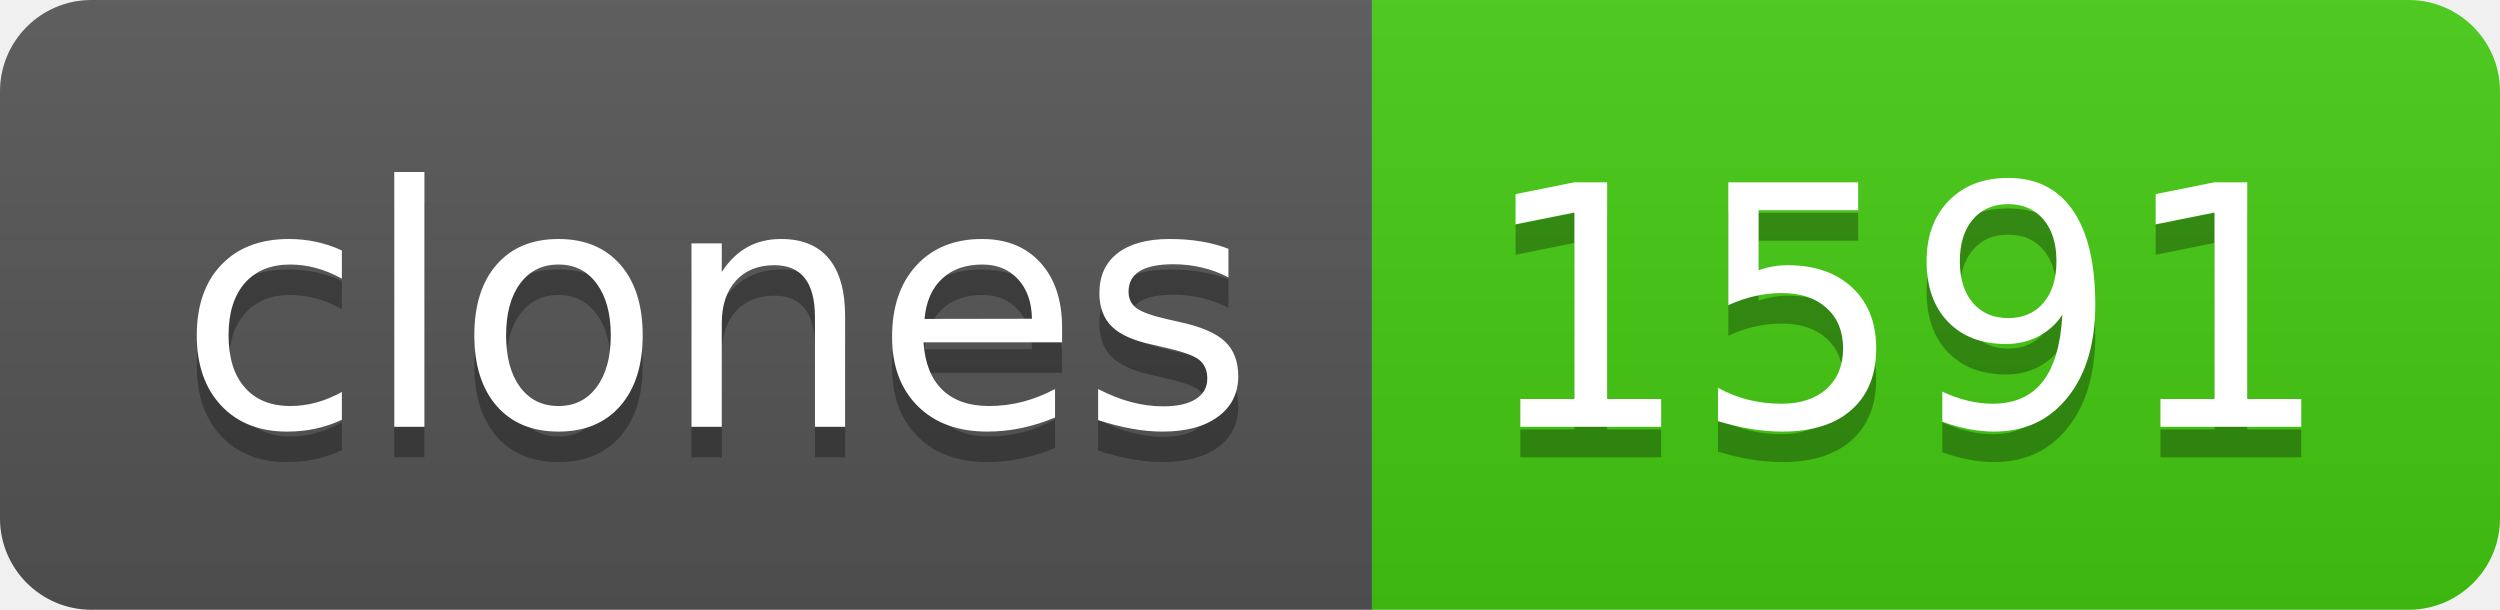
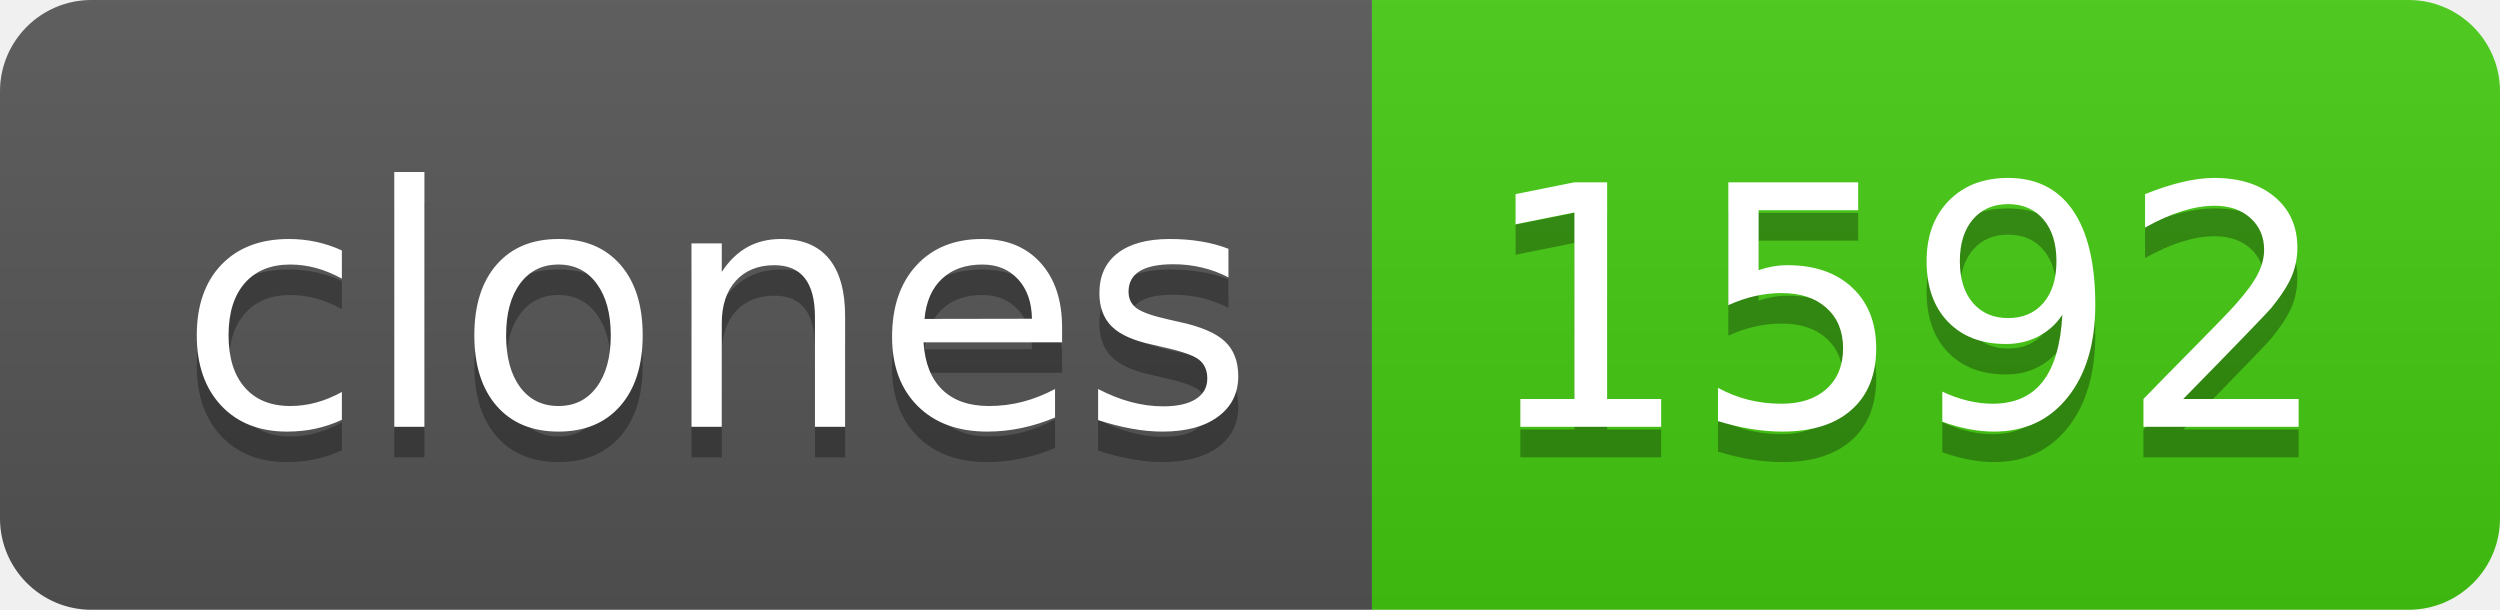
- <svg xmlns="http://www.w3.org/2000/svg" width="82" height="20" role="img" aria-label="clones: 1591">
+ <svg xmlns="http://www.w3.org/2000/svg" width="82" height="20" role="img" aria-label="clones: 1592">
  <linearGradient id="s" x2="0" y2="100%">
    <stop offset="0" stop-color="#bbb" stop-opacity=".1" />
    <stop offset="1" stop-opacity=".1" />
  </linearGradient>
  <clipPath id="r">
    <rect width="82" height="20" rx="3" fill="#fff" />
  </clipPath>
  <g clip-path="url(#r)">
    <rect width="45" height="20" fill="#555" />
    <rect x="45" width="37" height="20" fill="#4c1" />
    <rect width="82" height="20" fill="url(#s)" />
  </g>
  <g fill="#fff" text-anchor="middle" font-family="Verdana,Geneva,DejaVu Sans,sans-serif" text-rendering="geometricPrecision" font-size="110">
    <text aria-hidden="true" x="235" y="150" fill="#010101" fill-opacity=".3" transform="scale(.1)" textLength="350">clones</text>
    <text x="235" y="140" transform="scale(.1)" fill="#fff" textLength="350">clones</text>
-     <text aria-hidden="true" x="625" y="150" fill="#010101" fill-opacity=".3" transform="scale(.1)" textLength="270">1591</text>
-     <text x="625" y="140" transform="scale(.1)" fill="#fff" textLength="270">1591</text>
+     <text aria-hidden="true" x="625" y="150" fill="#010101" fill-opacity=".3" transform="scale(.1)" textLength="270">1592</text>
+     <text x="625" y="140" transform="scale(.1)" fill="#fff" textLength="270">1592</text>
  </g>
</svg>
